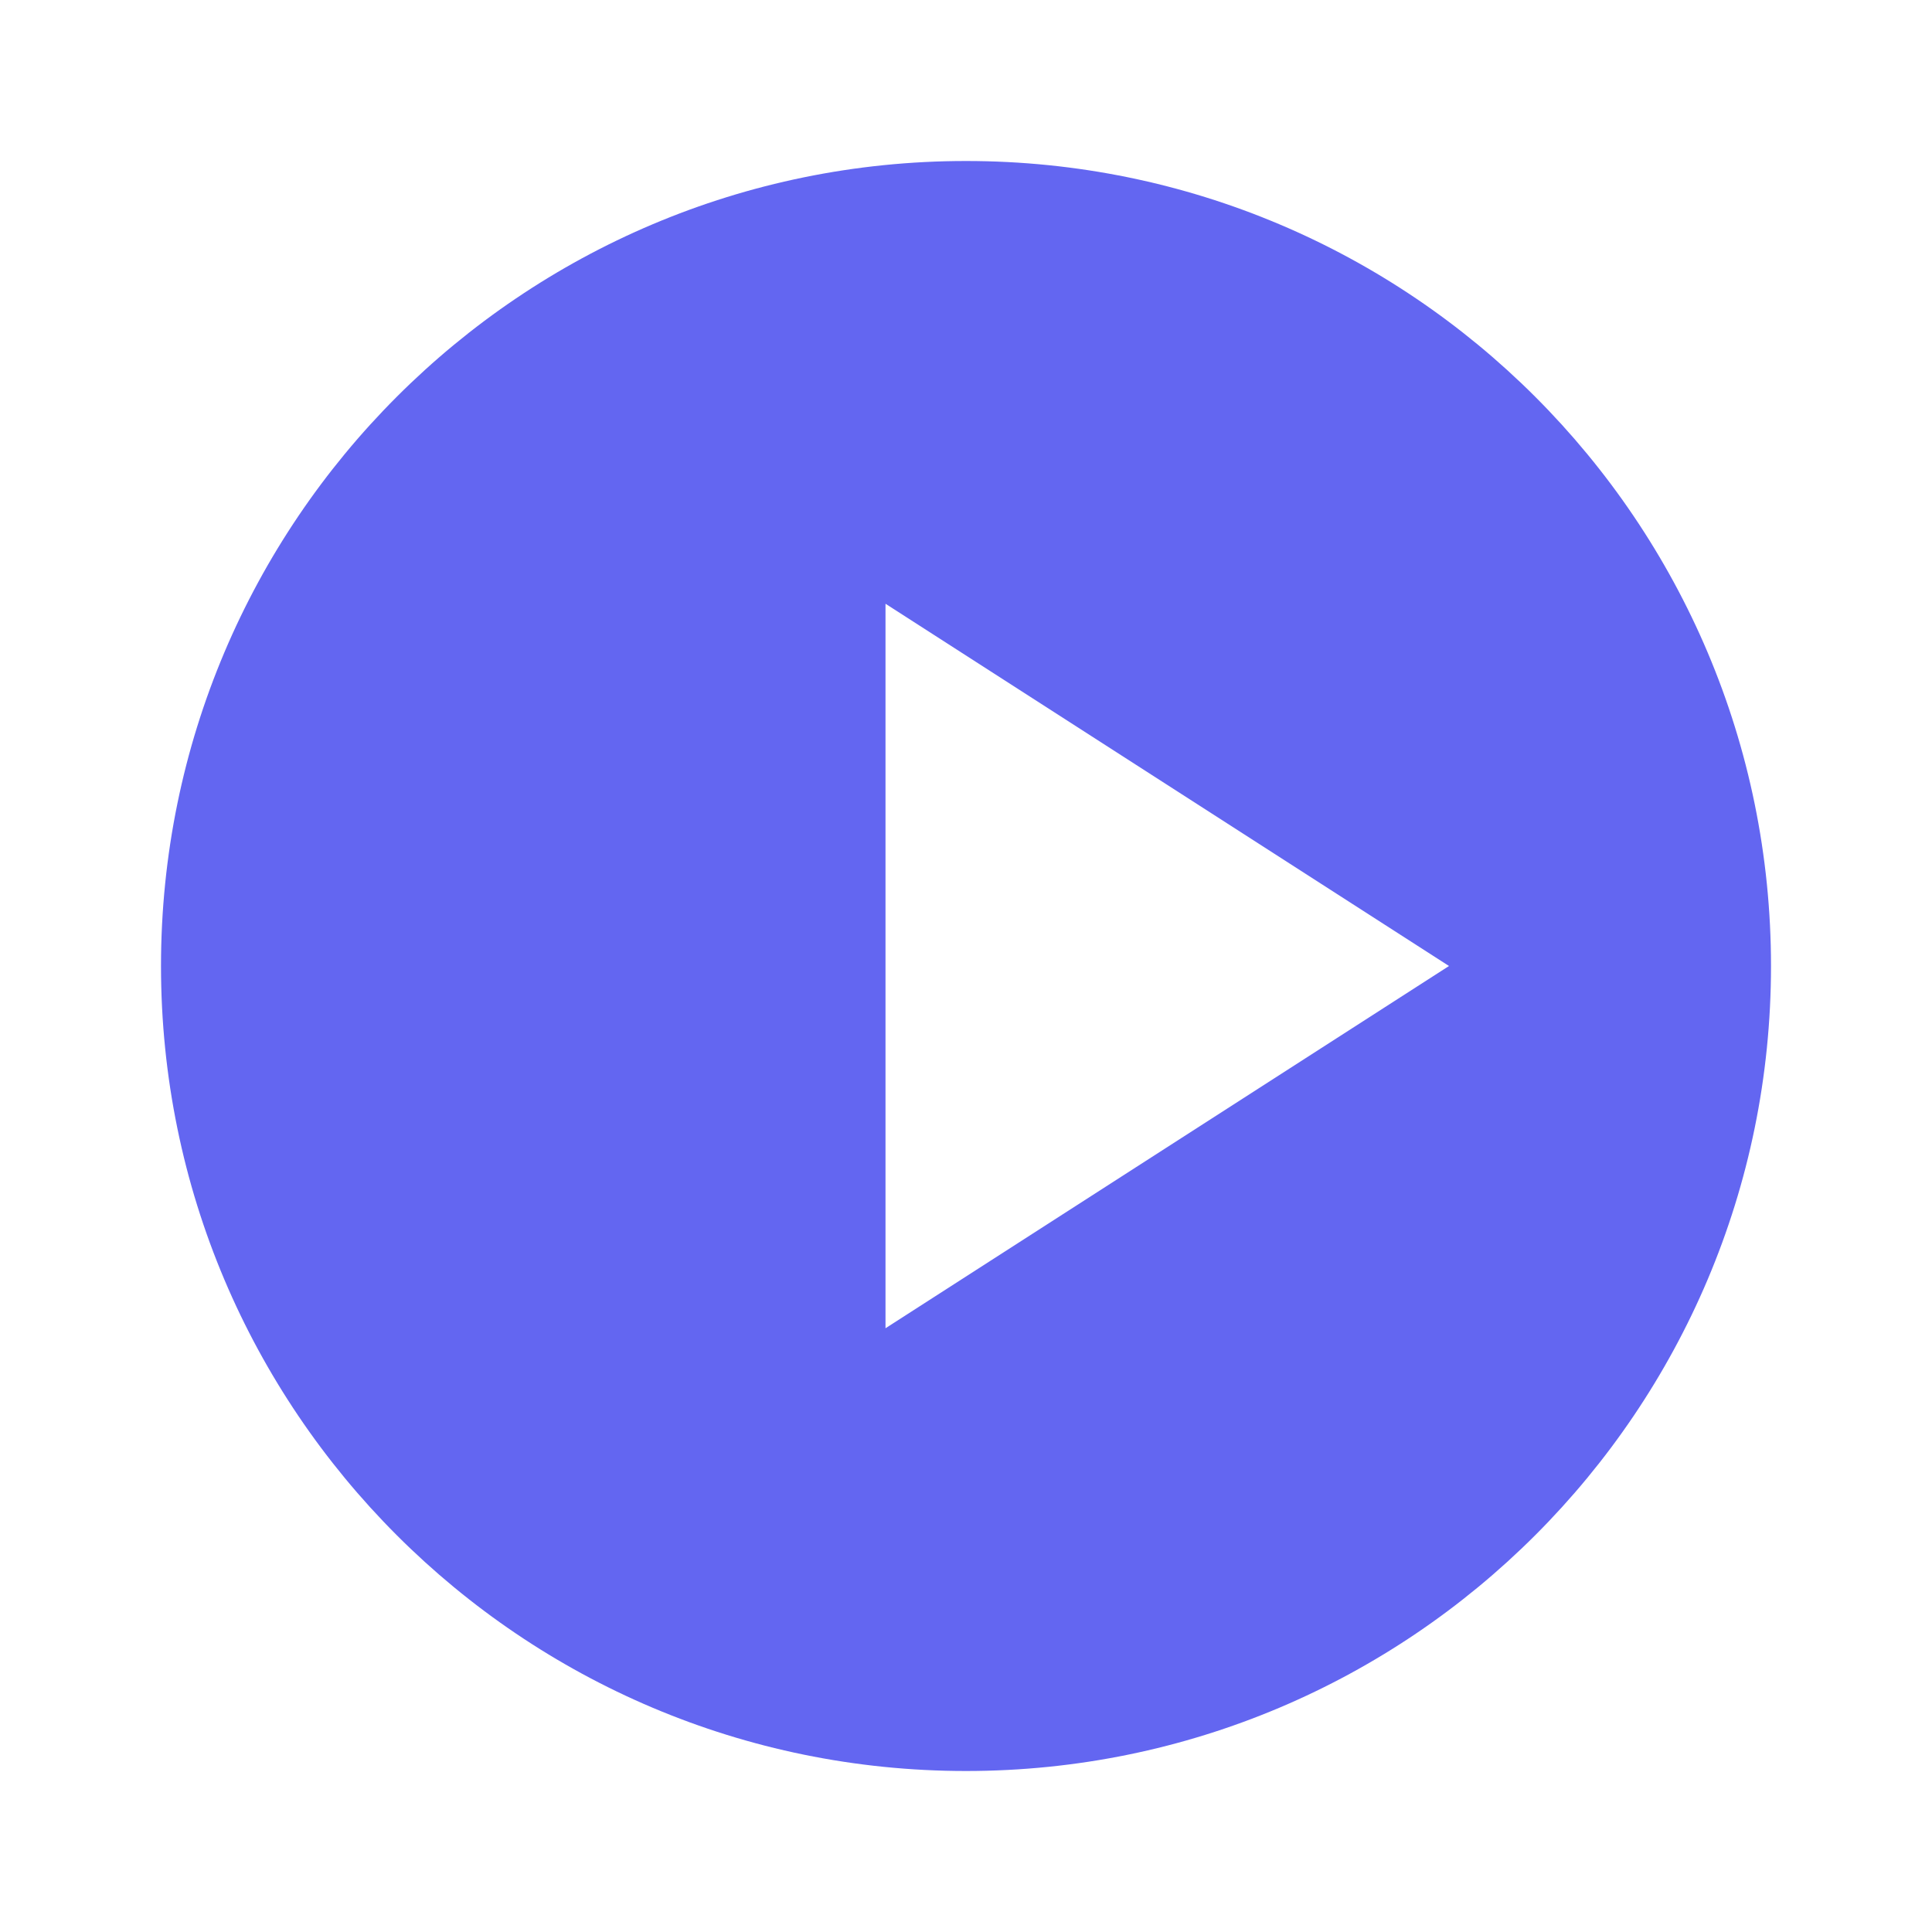
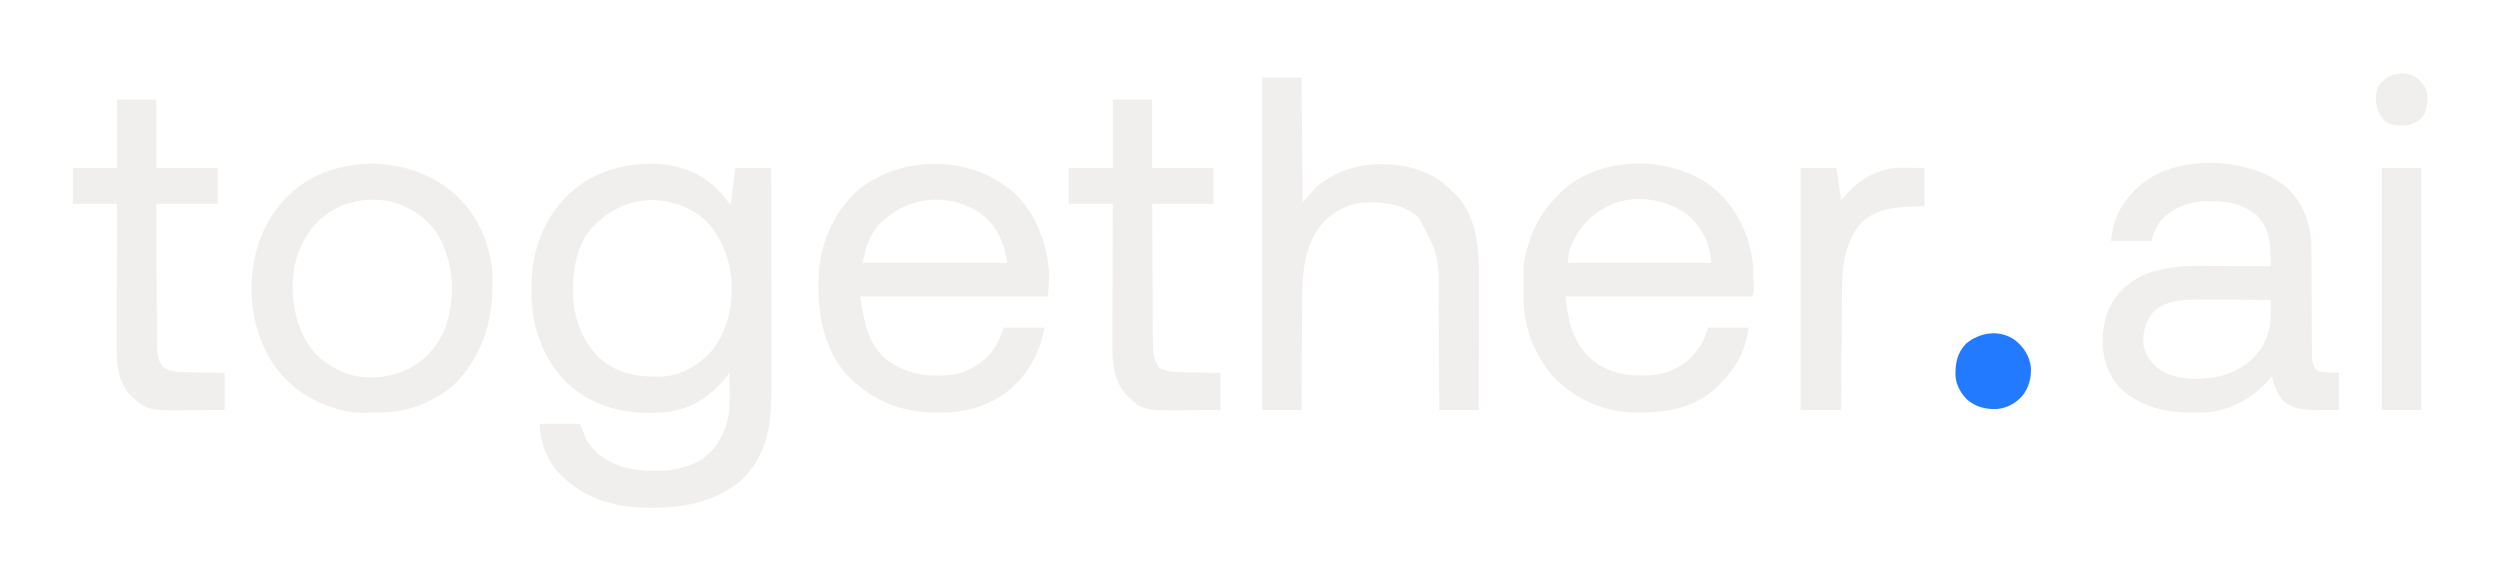
- <svg xmlns="http://www.w3.org/2000/svg" width="24" height="24" viewBox="0 0 24 24" fill="none">
-   <path d="M12 2a10 10 0 1 0 10 10A10 10 0 0 0 12 2zm-1 14.5v-9l7 4.5z" fill="#6366F1" />
+ <svg xmlns="http://www.w3.org/2000/svg" viewBox="0 0 2159 501">
+   <path fill="#F1EFED" d="M614.21 158.547c6.46 5.65 11.345 11.647 16.79 18.453l4-32h31c.046 26.253.082 52.506.104 78.759.01 12.191.024 24.383.047 36.574.02 10.634.033 21.268.037 31.903.003 5.623.009 11.246.023 16.87.014 5.308.018 10.617.015 15.926 0 1.933.005 3.866.012 5.8.037 9.681-.182 19.257-1.12 28.898l-.231 2.41c-2.267 21.01-10.896 41.137-27.44 54.823-26.18 20.615-61.85 23.667-93.974 20.568-25.398-3.021-47.118-12.925-63.848-32.406C471.338 394.208 466 379.724 466 366h35l5 13c8.226 13.71 19.361 20.694 34.645 25.035 21.022 4.655 47.18 4.251 65.812-7.598 13.657-10.05 20.334-23.089 23.073-39.64.47-3.801.584-7.433.568-11.262l-.005-2.055c-.005-2.14-.018-4.278-.03-6.418-.006-1.461-.01-2.923-.014-4.384-.011-3.56-.028-7.119-.049-10.678l-1.37 1.79c-13.35 17.323-29.914 29.013-52.08 31.962-30.036 2.917-58.91-1.822-82.636-21.283C478.397 321.11 468.323 303.659 463 284l-.969-3.527c-4.416-19.81-4.408-44.893.969-64.473l1.031-3.809c7.416-24.476 23.478-45.592 45.844-58.252 30.875-16.328 76-18.748 104.336 4.608ZM514 194l-1.805 1.703c-14.695 15.093-17.638 38.726-17.41 58.633.54 20.01 7.747 38.863 21.465 53.539 16.245 15.171 34.55 17.96 55.813 17.304 16.608-1.013 31.333-9.736 42.382-21.863 14.56-18.187 19.223-41.445 16.93-64.316-2.297-19.27-10.021-38.419-25.043-51.285-29.138-21.987-66.726-19.55-92.332 6.285ZM1972.785 160.164c14.484 12.364 21.496 29.09 23.215 47.836.142 3.484.154 6.965.158 10.452l.015 3.077c.01 2.193.02 4.386.026 6.579.012 3.472.032 6.944.053 10.416.062 9.867.116 19.735.15 29.602.02 6.046.056 12.091.1 18.137.014 2.3.023 4.601.026 6.902.005 3.214.028 6.428.055 9.642l-.009 2.872c.066 5.188.528 8.83 3.426 13.321 3.477 2.779 7.972 2.443 12.25 2.625l7.75.375v32l-12.813.125-3.968.055c-10.879.051-22.747-.202-31.16-7.973-5.835-6.298-8.18-12.97-10.059-21.207l-1.688 1.941c-15.139 17.16-33.36 27.8-56.558 29.264-3.483.098-6.957.124-10.441.108l-3.739-.015c-21.974-.282-42.883-6.198-59.129-21.657-3.592-3.88-6.144-7.898-8.445-12.641l-1.176-2.395c-6.944-15.631-6.337-34.453-.637-50.355 6.524-15.726 18.16-26.393 33.75-32.938 15.222-5.34 30.484-6.908 46.516-6.703 1.765.008 3.53.014 5.295.018 4.57.015 9.14.054 13.71.098 4.694.042 9.387.06 14.081.08 9.154.042 18.307.11 27.461.195-.082-3.626-.195-7.25-.313-10.875l-.068-3.07c-.41-11.641-3.118-21.644-11.588-29.996-13.96-11.71-31.534-13.42-49.031-12.059-12.547 1.665-24.423 6.282-33.21 15.648-4.168 5.477-7.125 11.693-8.79 18.352h-35c1.749-17.486 7.589-30.526 20-43l2.016-2.121c30.963-30.314 95.18-28.037 127.77-2.715ZM1859.09 269.922c-6.644 8.423-8.87 17.718-7.875 28.379 1.907 9.065 6.737 15.535 14.05 20.976 15.22 9.588 34.714 9.047 51.735 5.723 15.917-4.321 28.867-12.401 37.313-26.75 5.467-9.882 6.853-18.504 6.75-29.648l-.014-2.804A1706.86 1706.86 0 0 0 1961 259c-9.685-.07-19.37-.123-29.054-.155-4.498-.016-8.996-.037-13.495-.071-4.35-.033-8.7-.05-13.052-.059-1.65-.005-3.3-.016-4.95-.032-14.358-.137-30.548.362-41.36 11.239ZM1480.813 163.25c19.408 16.976 30.991 41.046 33.187 66.75.98 22.04.98 22.04-1 26h-161c2.556 23.007 6.284 40.766 24.375 56 12.24 9.101 25.435 12.395 40.438 12.313l3.225-.018c15.91-.246 29.143-4.844 40.778-16.014 6.966-7.277 11.725-15.446 14.184-25.281h35c-2.204 19.832-11.038 35.2-25 49l-2.21 2.242c-19.582 18.707-45.654 22.615-71.626 22.106-26.953-.994-51.24-11.725-69.926-31.23-15.746-18.086-25.213-41.817-25.476-65.876l-.03-2.233c-.328-31.046-.328-31.046 4.268-46.009l.633-2.118c4.96-16.014 13.5-29.154 25.367-40.882l2.207-2.238c33.989-32.476 97.06-32.17 132.605-2.512ZM1391 177l-2.832 1.285c-15.862 7.964-26.071 19.944-32.293 36.45-1.203 4.163-1.203 4.163-1.875 12.265h124c-1.75-17.495-7.728-30.424-21.172-41.93-18.068-13.226-45.104-17.56-65.828-8.07ZM874 165c18.801 16.716 28.602 40.083 31.438 64.75l.245 2.067c.73 8.173-.192 15.835-.683 24.183H743c2.952 20.667 6.042 41.554 23.529 55.192 17.291 12.647 36.27 14.759 57.225 12.382 14.035-3.112 26.961-10.85 34.996-22.824 3.594-5.7 5.568-11.314 8.25-17.75h35c-4.259 23.424-15.999 43.841-35.613 57.781-16.8 11.314-35.51 15.624-55.512 15.531-1.281-.005-2.562-.01-3.882-.017-29.91-.382-54.323-10.776-75.321-32.248C709.822 299.99 705.543 267.112 707 236c2.217-28.117 13.638-54.12 35.117-72.754C779.867 133.834 837.27 134.06 874 165Zm-115 29c-8.456 9.94-11.682 20.25-14 33h125c-2.997-17.98-9.237-32.84-24.45-43.758C817.053 165.436 782.06 169.885 759 194ZM1090 67h34l1 108 11-13c20.065-16.686 42.721-22.054 68.474-19.782 10.047 1.174 19.308 3.516 28.526 7.782l2.82 1.27c7.958 3.933 13.956 9.524 20.18 15.73l1.809 1.738c20.317 21.309 19.662 54.7 19.495 81.945-.019 3.646-.02 7.292-.024 10.938-.01 6.87-.034 13.74-.064 20.61a9790.29 9790.29 0 0 0-.065 23.507c-.031 16.088-.086 32.175-.151 48.262h-34l-.06-10.762a26637.34 26637.34 0 0 0-.228-35.347c-.05-7.138-.096-14.276-.134-21.414-.033-6.23-.073-12.459-.12-18.688a3150.44 3150.44 0 0 1-.061-9.874c.217-37.616.217-37.616-17.17-69.88-13.272-12.13-29.642-13.658-46.73-13.167-13.428.71-25.403 7.097-34.958 16.308-18.575 20.66-18.986 47.688-19.05 73.86l-.055 7.729c-.042 6.04-.072 12.082-.095 18.124-.028 6.89-.072 13.78-.117 20.67A18718.64 18718.64 0 0 0 1124 354h-34V67ZM391 166c19.739 17.16 30.757 40.188 34 66 1.793 36.444-3.63 66.431-27.707 95.027-15.913 17.122-41.083 28.147-64.297 29.096-28.72.666-28.72.666-41.996-3.123l-2.057-.586c-24.808-7.302-44.944-23.157-57.654-45.693-15.234-28.264-17.85-62.54-9-93.291 7.702-25.353 23.555-46.356 46.711-59.43 38.732-20.316 88.426-15.928 122 12Zm-118 27-2.137 2.266C260.408 207.294 253.664 225.054 253 241l-.156 3.438c-.669 22.169 4.997 45.16 20.347 61.882 7.373 6.847 15.35 12.23 24.809 15.68l2.512.965c17.257 5.467 36.703 3.154 52.777-4.54 15.934-8.652 27.7-22.872 32.938-40.312 7.072-25.268 5.146-50.879-7.29-74.175C369.41 188.39 354.587 178.471 337 174c-23.114-4.783-47.785 1.587-64 19ZM101 86h34v59h53v31h-53c.063 16.795.138 33.589.236 50.383.045 7.799.084 15.597.11 23.396.023 6.8.057 13.6.103 20.4.024 3.598.042 7.196.049 10.794.007 4.024.037 8.048.07 12.072l-.005 3.585c.086 7.548.326 15.09 5.75 20.808 6.207 3.609 11.895 3.89 18.898 3.976l2.934.059c3.076.06 6.153.106 9.23.152 2.092.038 4.185.077 6.277.117 5.116.098 10.232.177 15.348.258v32c-6.525.07-13.049.129-19.574.165-2.212.015-4.424.035-6.636.061-40.317.466-40.317.466-55.165-12.788-10.601-11.551-11.937-26.34-11.852-41.241v-4.083c-.002-3.665.01-7.33.024-10.994.013-3.841.014-7.682.016-11.523.006-7.26.023-14.52.043-21.78.022-8.27.033-16.542.043-24.813.021-17.001.058-34.003.101-51.004H63v-31h38V86ZM961 86h34v59h53v31h-53c.063 16.5.138 32.998.236 49.497.045 7.662.084 15.324.11 22.986.023 6.682.057 13.364.103 20.046.024 3.534.042 7.068.049 10.603.007 3.956.037 7.913.07 11.87l-.005 3.506c.09 7.863.249 16.959 5.75 23.055 6.303 3.371 11.895 3.764 18.898 3.851l2.934.059c3.076.06 6.153.106 9.23.152 2.092.038 4.185.077 6.277.117 5.116.098 10.232.177 15.348.258v32c-6.543.07-13.085.129-19.629.165-2.219.015-4.437.035-6.656.061-40.811.47-40.811.47-55.453-13.62-10.276-11.838-11.736-27.624-11.603-42.68V293.9c-.002-3.594.016-7.188.037-10.782.019-3.774.02-7.548.024-11.323.01-7.125.034-14.25.064-21.375.034-8.121.05-16.242.065-24.364.031-16.685.086-33.37.151-50.056h-38v-31h38V86ZM1555 145h31l4 28 5.188-5.938c11.257-12.361 24.142-19.695 40.812-22.062 2.09-.077 4.182-.108 6.273-.098l3.154.008 3.948.028L1662 145v33l-10.563.313c-16.059.635-31.373 2.245-43.628 13.687-13.515 14.945-16.91 36.376-17.014 55.74l-.03 3.491a6450.11 6450.11 0 0 0-.081 11.363l-.063 7.902c-.05 6.212-.095 12.424-.138 18.635-.05 7.077-.105 14.153-.16 21.229-.114 14.547-.22 29.093-.323 43.64h-35V145ZM2057 145h34v209h-34V145Z" />
+   <path fill="#217AFF" d="M1740.313 293.813c7.498 6.155 12.256 13.45 13.562 23.125.587 9.242-1.76 17.966-7.598 25.195-5.975 6.438-13.097 10.307-21.906 11.105-9.795.248-17.556-1.584-25.246-7.863-5.62-5.368-9.784-12.759-10.363-20.598-.214-11.05 1.248-19.635 9.043-27.953 12.185-10.125 29.293-12.476 42.507-3.012Z" />
+   <path fill="#F1EFED" d="M2087 67c4.633 4.304 8.654 8.732 9.336 15.172.088 8.071-.073 14.285-5.762 20.348-6.206 5.564-12.086 5.94-20.125 5.78-4.627-.403-7.927-1.211-11.449-4.3-6.096-7.422-7.678-13.5-7-23 1.071-6.181 4.122-9.731 8.965-13.59 7.329-5.078 18.434-5.178 26.035-.41Z" />
</svg>
